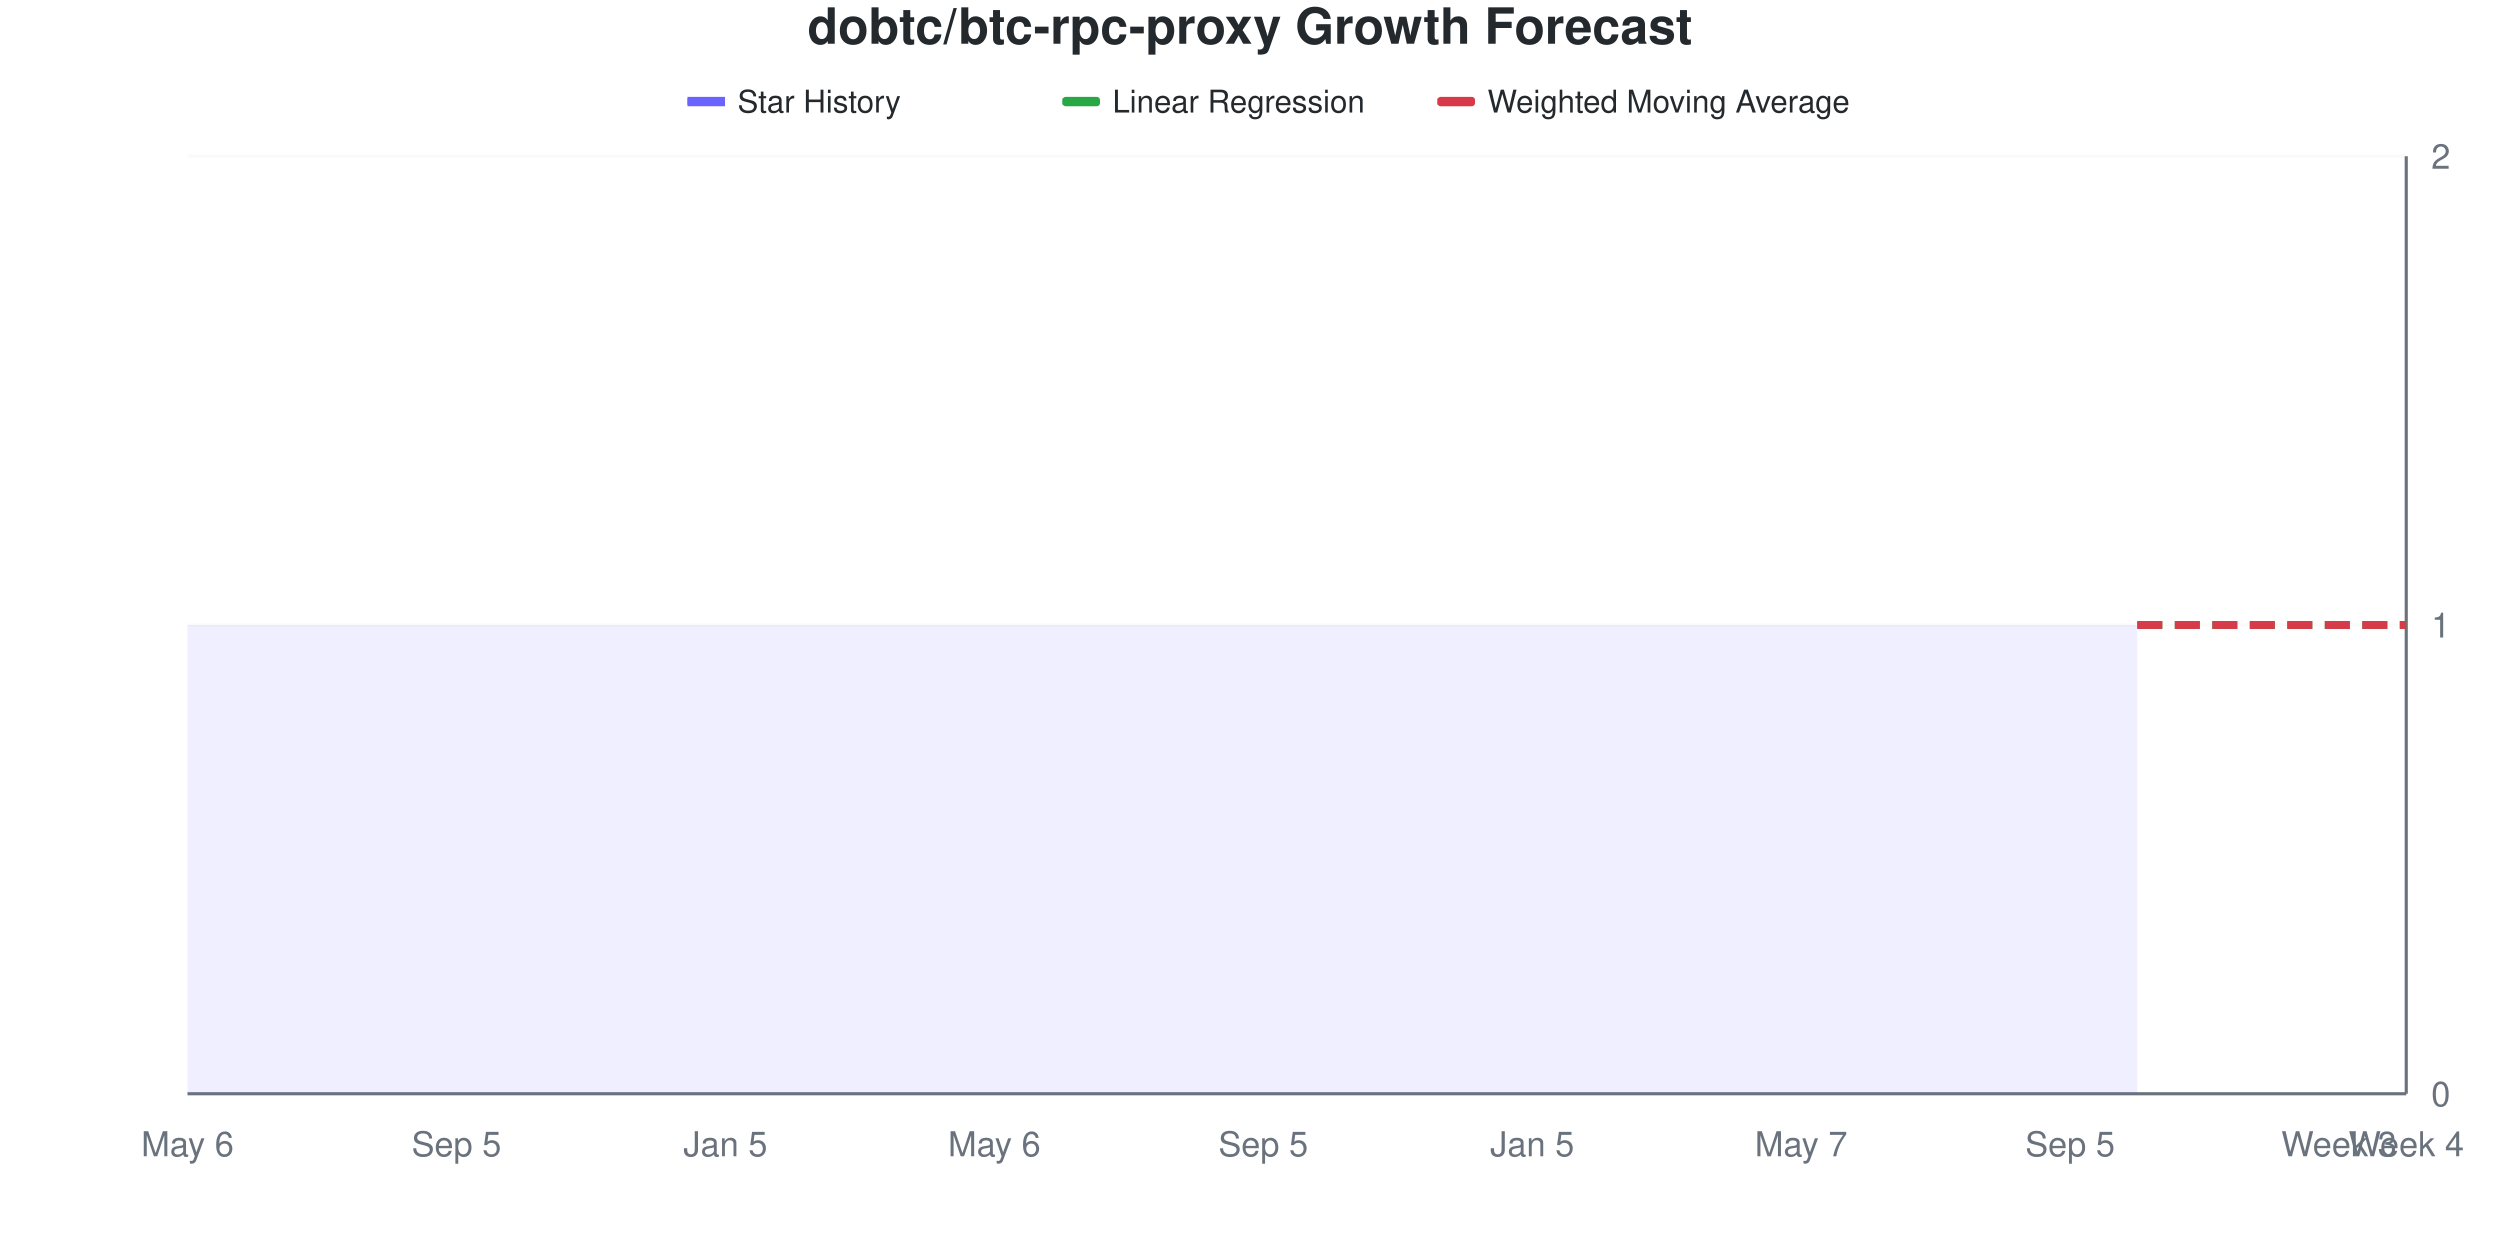
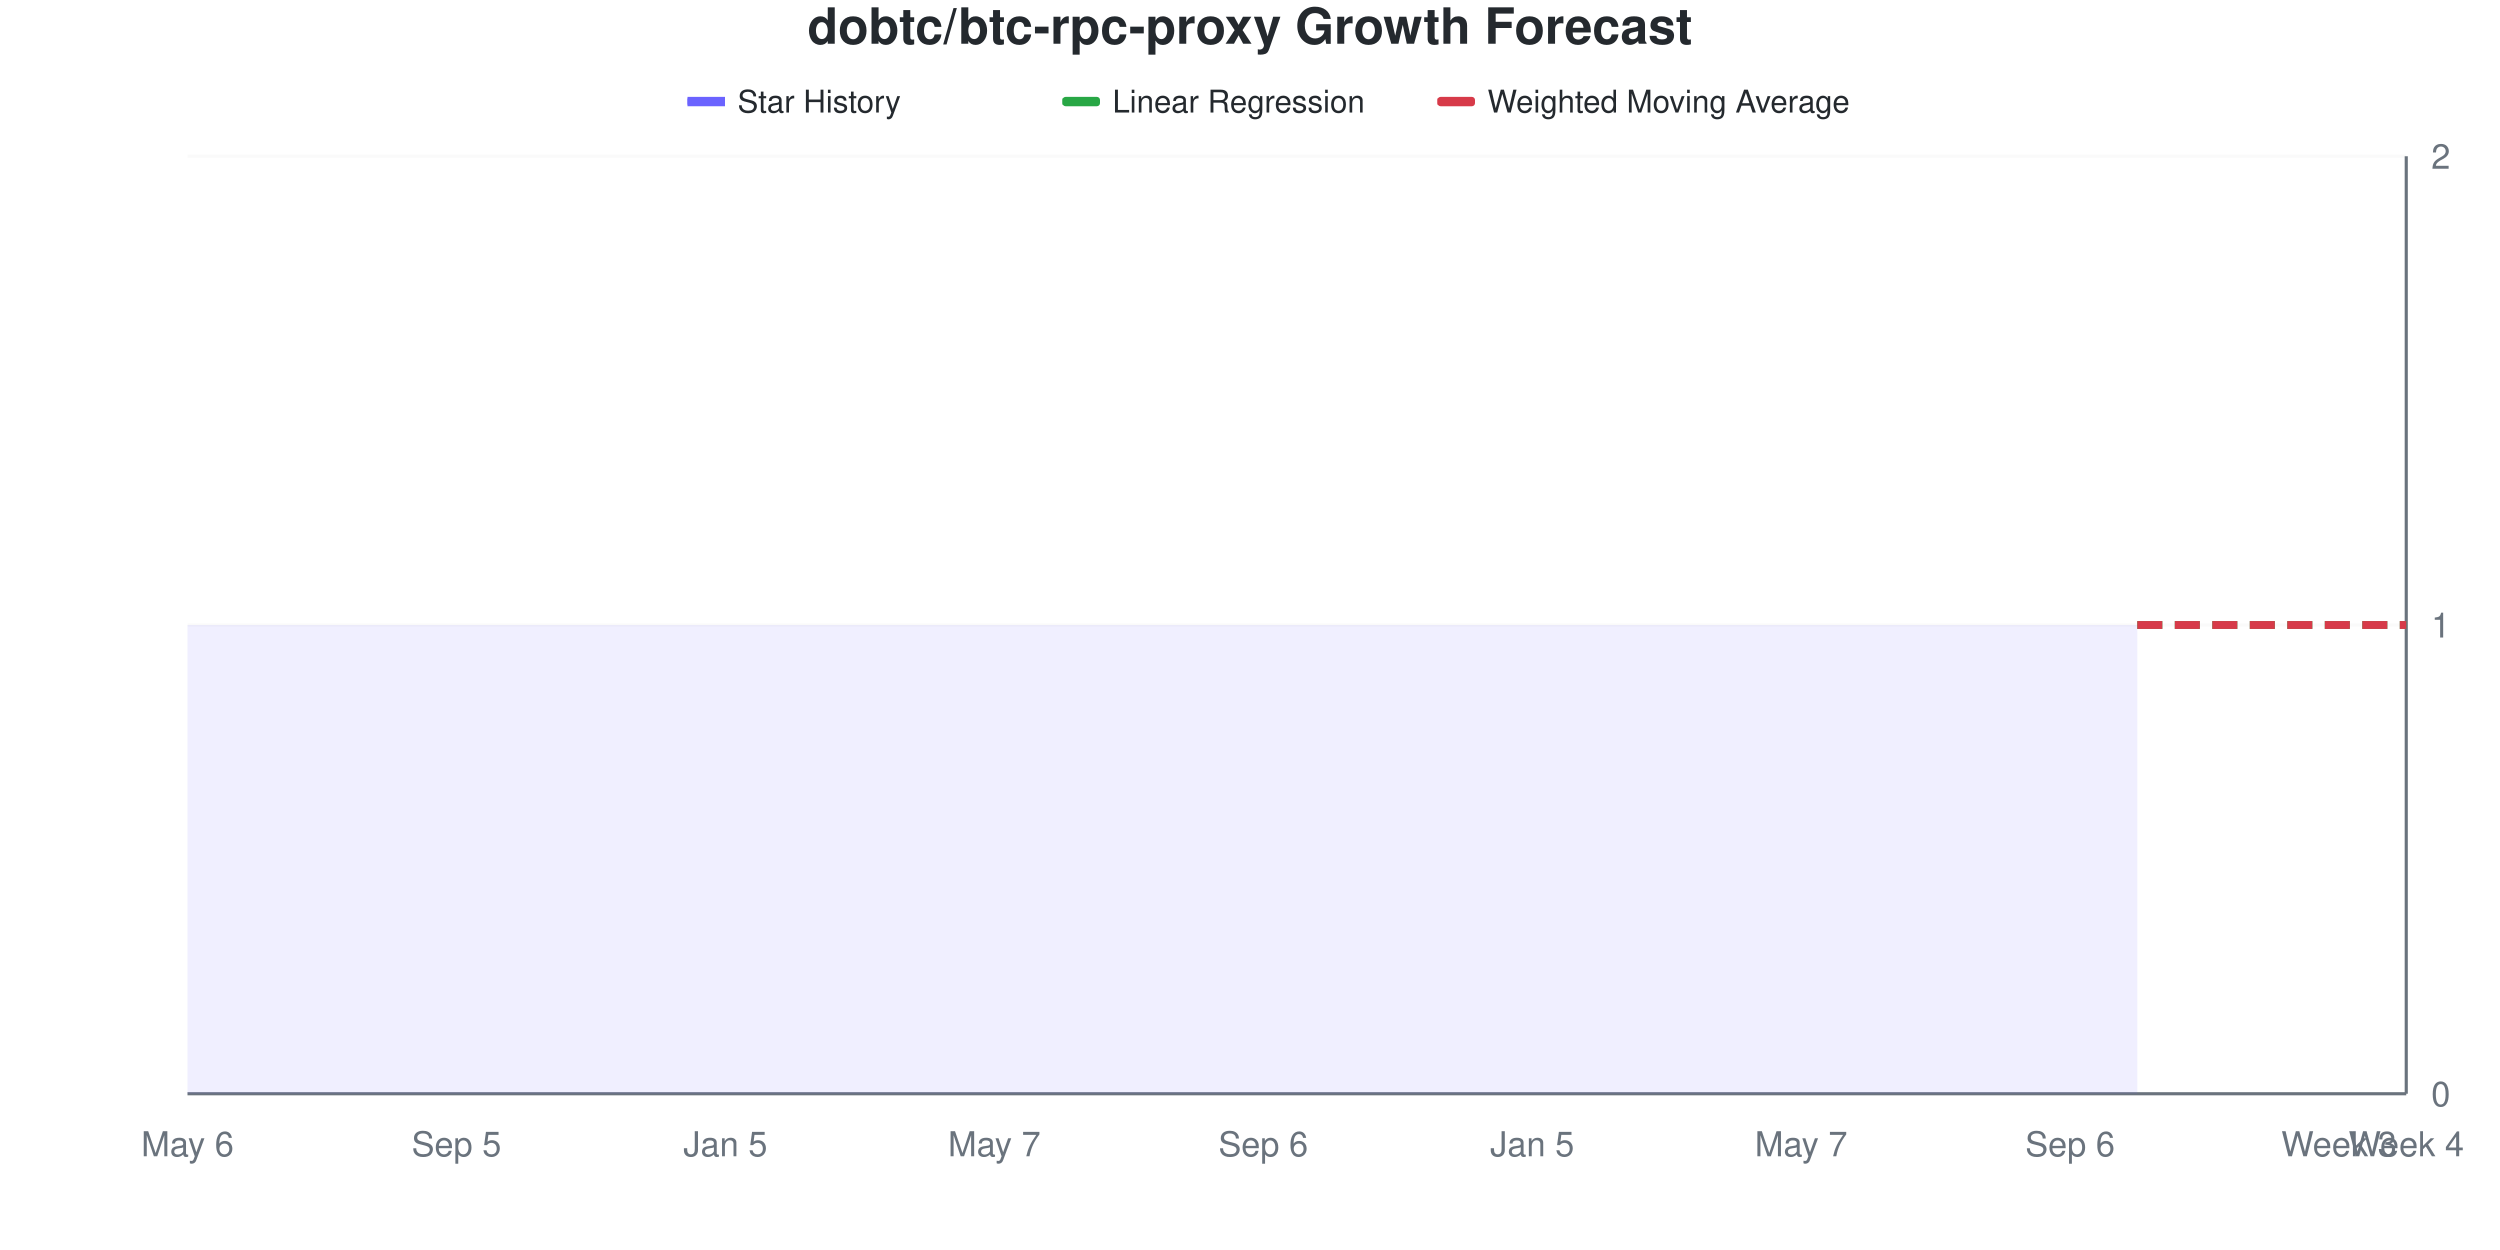
<svg xmlns="http://www.w3.org/2000/svg" viewBox="0 0 800 400" width="800" height="400">
  <style>
    @keyframes drawLine {
      to { stroke-dashoffset: 0; }
    }
    @keyframes fadeInPoint {
      from { opacity: 0; }
      to { opacity: 1; }
    }
    .data-line-0 {
      stroke-dasharray: 1161;
      stroke-dashoffset: 1161;
      animation: drawLine 2s ease-out forwards;
    }
    .data-point {
      opacity: 0;
      animation: fadeInPoint 0.5s ease-out forwards;
    }
    .chart-bg { fill: #fff; }
    .chart-text { fill: #24292e; }
    .chart-muted { fill: #6a737d; }
    .chart-grid { stroke: #eee; }
    .chart-axis { stroke: #6a737d; }
    @media (prefers-color-scheme: dark) {
      .chart-bg { fill: #0d1117; }
      .chart-text { fill: #e6edf3; }
      .chart-muted { fill: #8b949e; }
      .chart-grid { stroke: #21262d; }
      .chart-axis { stroke: #8b949e; }
    }
  </style>
  <rect width="800" height="400" class="chart-bg" />
  <text x="400" y="14" text-anchor="middle" class="chart-text" font-size="16" font-weight="bold" font-family="-apple-system, BlinkMacSystemFont, 'Segoe UI', Helvetica, Arial, sans-serif">dobtc/btc-rpc-proxy Growth Forecast</text>
  <g class="legend">
    <rect x="220" y="31" width="12" height="3" fill="#6b63ff" />
    <line x1="220" y1="32.5" x2="232" y2="32.5" stroke="#6b63ff" stroke-width="2" />
    <text x="236" y="36" class="chart-text" font-size="10" font-family="-apple-system, BlinkMacSystemFont, 'Segoe UI', Helvetica, Arial, sans-serif">Star History</text>
    <rect x="340" y="31" width="12" height="3" fill="#28a745" rx="1" />
    <line x1="340" y1="32.5" x2="352" y2="32.5" stroke="#28a745" stroke-width="2" stroke-dasharray="4,2" />
    <text x="356" y="36" class="chart-text" font-size="10" font-family="-apple-system, BlinkMacSystemFont, 'Segoe UI', Helvetica, Arial, sans-serif">Linear Regression</text>
    <rect x="460" y="31" width="12" height="3" fill="#d73a49" rx="1" />
    <line x1="460" y1="32.5" x2="472" y2="32.5" stroke="#d73a49" stroke-width="2" stroke-dasharray="4,2" />
    <text x="476" y="36" class="chart-text" font-size="10" font-family="-apple-system, BlinkMacSystemFont, 'Segoe UI', Helvetica, Arial, sans-serif">Weighted Moving Average</text>
  </g>
  <g class="grid">
    <line x1="60" y1="350" x2="770" y2="350" class="chart-grid" stroke-opacity="0.3" />
    <text x="778" y="354" text-anchor="start" class="chart-muted" font-size="11" font-family="-apple-system, BlinkMacSystemFont, 'Segoe UI', Helvetica, Arial, sans-serif">0</text>
    <line x1="60" y1="200" x2="770" y2="200" class="chart-grid" stroke-opacity="0.3" />
    <text x="778" y="204" text-anchor="start" class="chart-muted" font-size="11" font-family="-apple-system, BlinkMacSystemFont, 'Segoe UI', Helvetica, Arial, sans-serif">1</text>
    <line x1="60" y1="50" x2="770" y2="50" class="chart-grid" stroke-opacity="0.3" />
    <text x="778" y="54" text-anchor="start" class="chart-muted" font-size="11" font-family="-apple-system, BlinkMacSystemFont, 'Segoe UI', Helvetica, Arial, sans-serif">2</text>
  </g>
  <g class="milestones">
    
  </g>
  <g class="x-axis">
    <text x="60" y="370" text-anchor="middle" class="chart-muted" font-size="11" font-family="-apple-system, BlinkMacSystemFont, 'Segoe UI', Helvetica, Arial, sans-serif">May 6</text>
    <text x="146.061" y="370" text-anchor="middle" class="chart-muted" font-size="11" font-family="-apple-system, BlinkMacSystemFont, 'Segoe UI', Helvetica, Arial, sans-serif">Sep 5</text>
    <text x="232.121" y="370" text-anchor="middle" class="chart-muted" font-size="11" font-family="-apple-system, BlinkMacSystemFont, 'Segoe UI', Helvetica, Arial, sans-serif">Jan 5</text>
-     <text x="318.182" y="370" text-anchor="middle" class="chart-muted" font-size="11" font-family="-apple-system, BlinkMacSystemFont, 'Segoe UI', Helvetica, Arial, sans-serif">May 6</text>
-     <text x="404.242" y="370" text-anchor="middle" class="chart-muted" font-size="11" font-family="-apple-system, BlinkMacSystemFont, 'Segoe UI', Helvetica, Arial, sans-serif">Sep 5</text>
+     <text x="318.182" y="370" text-anchor="middle" class="chart-muted" font-size="11" font-family="-apple-system, BlinkMacSystemFont, 'Segoe UI', Helvetica, Arial, sans-serif">May 7</text>
+     <text x="404.242" y="370" text-anchor="middle" class="chart-muted" font-size="11" font-family="-apple-system, BlinkMacSystemFont, 'Segoe UI', Helvetica, Arial, sans-serif">Sep 6</text>
    <text x="490.303" y="370" text-anchor="middle" class="chart-muted" font-size="11" font-family="-apple-system, BlinkMacSystemFont, 'Segoe UI', Helvetica, Arial, sans-serif">Jan 5</text>
    <text x="576.364" y="370" text-anchor="middle" class="chart-muted" font-size="11" font-family="-apple-system, BlinkMacSystemFont, 'Segoe UI', Helvetica, Arial, sans-serif">May 7</text>
-     <text x="662.424" y="370" text-anchor="middle" class="chart-muted" font-size="11" font-family="-apple-system, BlinkMacSystemFont, 'Segoe UI', Helvetica, Arial, sans-serif">Sep 5</text>
+     <text x="662.424" y="370" text-anchor="middle" class="chart-muted" font-size="11" font-family="-apple-system, BlinkMacSystemFont, 'Segoe UI', Helvetica, Arial, sans-serif">Sep 6</text>
    <text x="748.485" y="370" text-anchor="middle" class="chart-muted" font-size="11" font-family="-apple-system, BlinkMacSystemFont, 'Segoe UI', Helvetica, Arial, sans-serif">Week 3</text>
    <text x="770" y="370" text-anchor="middle" class="chart-muted" font-size="11" font-family="-apple-system, BlinkMacSystemFont, 'Segoe UI', Helvetica, Arial, sans-serif">Week 4</text>
  </g>
  <line x1="770" y1="50" x2="770" y2="350" class="chart-axis" stroke-width="1" />
  <line x1="60" y1="350" x2="770" y2="350" class="chart-axis" stroke-width="1" />
  <path d="M60,350 L60,200 C67.172,200 74.343,200 81.515,200 C88.687,200 95.859,200 103.03,200 C110.202,200 117.374,200 124.545,200 C131.717,200 138.889,200 146.061,200 C153.232,200 160.404,200 167.576,200 C174.747,200 181.919,200 189.091,200 C196.263,200 203.434,200 210.606,200 C217.778,200 224.949,200 232.121,200 C239.293,200 246.465,200 253.636,200 C260.808,200 267.98,200 275.152,200 C282.323,200 289.495,200 296.667,200 C303.838,200 311.01,200 318.182,200 C325.354,200 332.525,200 339.697,200 C346.869,200 354.04,200 361.212,200 C368.384,200 375.556,200 382.727,200 C389.899,200 397.071,200 404.242,200 C411.414,200 418.586,200 425.758,200 C432.929,200 440.101,200 447.273,200 C454.444,200 461.616,200 468.788,200 C475.96,200 483.131,200 490.303,200 C497.475,200 504.646,200 511.818,200 C518.99,200 526.162,200 533.333,200 C540.505,200 547.677,200 554.848,200 C562.02,200 569.192,200 576.364,200 C583.535,200 590.707,200 597.879,200 C605.051,200 612.222,200 619.394,200 C626.566,200 633.737,200 640.909,200 C648.081,200 655.253,200 662.424,200 C669.596,200 676.768,200 683.939,200 L683.939,350 L60,350 Z" fill="#6b63ff" fill-opacity="0.1" />
  <path d="M60,350 L60,200 C67.172,200 74.343,200 81.515,200 C88.687,200 95.859,200 103.03,200 C110.202,200 117.374,200 124.545,200 C131.717,200 138.889,200 146.061,200 C153.232,200 160.404,200 167.576,200 C174.747,200 181.919,200 189.091,200 C196.263,200 203.434,200 210.606,200 C217.778,200 224.949,200 232.121,200 C239.293,200 246.465,200 253.636,200 C260.808,200 267.98,200 275.152,200 C282.323,200 289.495,200 296.667,200 C303.838,200 311.01,200 318.182,200 C325.354,200 332.525,200 339.697,200 C346.869,200 354.04,200 361.212,200 C368.384,200 375.556,200 382.727,200 C389.899,200 397.071,200 404.242,200 C411.414,200 418.586,200 425.758,200 C432.929,200 440.101,200 447.273,200 C454.444,200 461.616,200 468.788,200 C475.96,200 483.131,200 490.303,200 C497.475,200 504.646,200 511.818,200 C518.99,200 526.162,200 533.333,200 C540.505,200 547.677,200 554.848,200 C562.02,200 569.192,200 576.364,200 C583.535,200 590.707,200 597.879,200 C605.051,200 612.222,200 619.394,200 C626.566,200 633.737,200 640.909,200 C648.081,200 655.253,200 662.424,200 C669.596,200 676.768,200 683.939,200" fill="none" stroke="#6b63ff" stroke-width="2.5" class="data-line-0" />
  <path d="M683.939,200 C691.111,200 698.283,200 705.455,200 C712.626,200 719.798,200 726.97,200 C734.141,200 741.313,200 748.485,200 C755.657,200 762.828,200 770,200" fill="none" stroke="#28a745" stroke-width="2.5" stroke-dasharray="8,4" />
  <path d="M683.939,200 C691.111,200 698.283,200 705.455,200 C712.626,200 719.798,200 726.97,200 C734.141,200 741.313,200 748.485,200 C755.657,200 762.828,200 770,200" fill="none" stroke="#d73a49" stroke-width="2.5" stroke-dasharray="8,4" />
  <g class="points">
    <circle cx="60" cy="200" r="4" fill="#6b63ff" class="data-point" style="animation-delay: 1.50s" />
    <circle cx="81.515" cy="200" r="4" fill="#6b63ff" class="data-point" style="animation-delay: 1.55s" />
    <circle cx="103.03" cy="200" r="4" fill="#6b63ff" class="data-point" style="animation-delay: 1.60s" />
    <circle cx="124.545" cy="200" r="4" fill="#6b63ff" class="data-point" style="animation-delay: 1.65s" />
    <circle cx="146.061" cy="200" r="4" fill="#6b63ff" class="data-point" style="animation-delay: 1.70s" />
    <circle cx="167.576" cy="200" r="4" fill="#6b63ff" class="data-point" style="animation-delay: 1.75s" />
    <circle cx="189.091" cy="200" r="4" fill="#6b63ff" class="data-point" style="animation-delay: 1.80s" />
    <circle cx="210.606" cy="200" r="4" fill="#6b63ff" class="data-point" style="animation-delay: 1.85s" />
    <circle cx="232.121" cy="200" r="4" fill="#6b63ff" class="data-point" style="animation-delay: 1.90s" />
    <circle cx="253.636" cy="200" r="4" fill="#6b63ff" class="data-point" style="animation-delay: 1.95s" />
    <circle cx="275.152" cy="200" r="4" fill="#6b63ff" class="data-point" style="animation-delay: 2.00s" />
    <circle cx="296.667" cy="200" r="4" fill="#6b63ff" class="data-point" style="animation-delay: 2.05s" />
    <circle cx="318.182" cy="200" r="4" fill="#6b63ff" class="data-point" style="animation-delay: 2.10s" />
    <circle cx="339.697" cy="200" r="4" fill="#6b63ff" class="data-point" style="animation-delay: 2.15s" />
    <circle cx="361.212" cy="200" r="4" fill="#6b63ff" class="data-point" style="animation-delay: 2.20s" />
    <circle cx="382.727" cy="200" r="4" fill="#6b63ff" class="data-point" style="animation-delay: 2.25s" />
    <circle cx="404.242" cy="200" r="4" fill="#6b63ff" class="data-point" style="animation-delay: 2.30s" />
    <circle cx="425.758" cy="200" r="4" fill="#6b63ff" class="data-point" style="animation-delay: 2.35s" />
    <circle cx="447.273" cy="200" r="4" fill="#6b63ff" class="data-point" style="animation-delay: 2.40s" />
    <circle cx="468.788" cy="200" r="4" fill="#6b63ff" class="data-point" style="animation-delay: 2.45s" />
    <circle cx="490.303" cy="200" r="4" fill="#6b63ff" class="data-point" style="animation-delay: 2.50s" />
    <circle cx="511.818" cy="200" r="4" fill="#6b63ff" class="data-point" style="animation-delay: 2.55s" />
    <circle cx="533.333" cy="200" r="4" fill="#6b63ff" class="data-point" style="animation-delay: 2.60s" />
    <circle cx="554.848" cy="200" r="4" fill="#6b63ff" class="data-point" style="animation-delay: 2.65s" />
    <circle cx="576.364" cy="200" r="4" fill="#6b63ff" class="data-point" style="animation-delay: 2.70s" />
    <circle cx="597.879" cy="200" r="4" fill="#6b63ff" class="data-point" style="animation-delay: 2.75s" />
    <circle cx="619.394" cy="200" r="4" fill="#6b63ff" class="data-point" style="animation-delay: 2.80s" />
    <circle cx="640.909" cy="200" r="4" fill="#6b63ff" class="data-point" style="animation-delay: 2.85s" />
    <circle cx="662.424" cy="200" r="4" fill="#6b63ff" class="data-point" style="animation-delay: 2.90s" />
    <circle cx="683.939" cy="200" r="4" fill="#6b63ff" class="data-point" style="animation-delay: 2.95s" />
  </g>
</svg>
